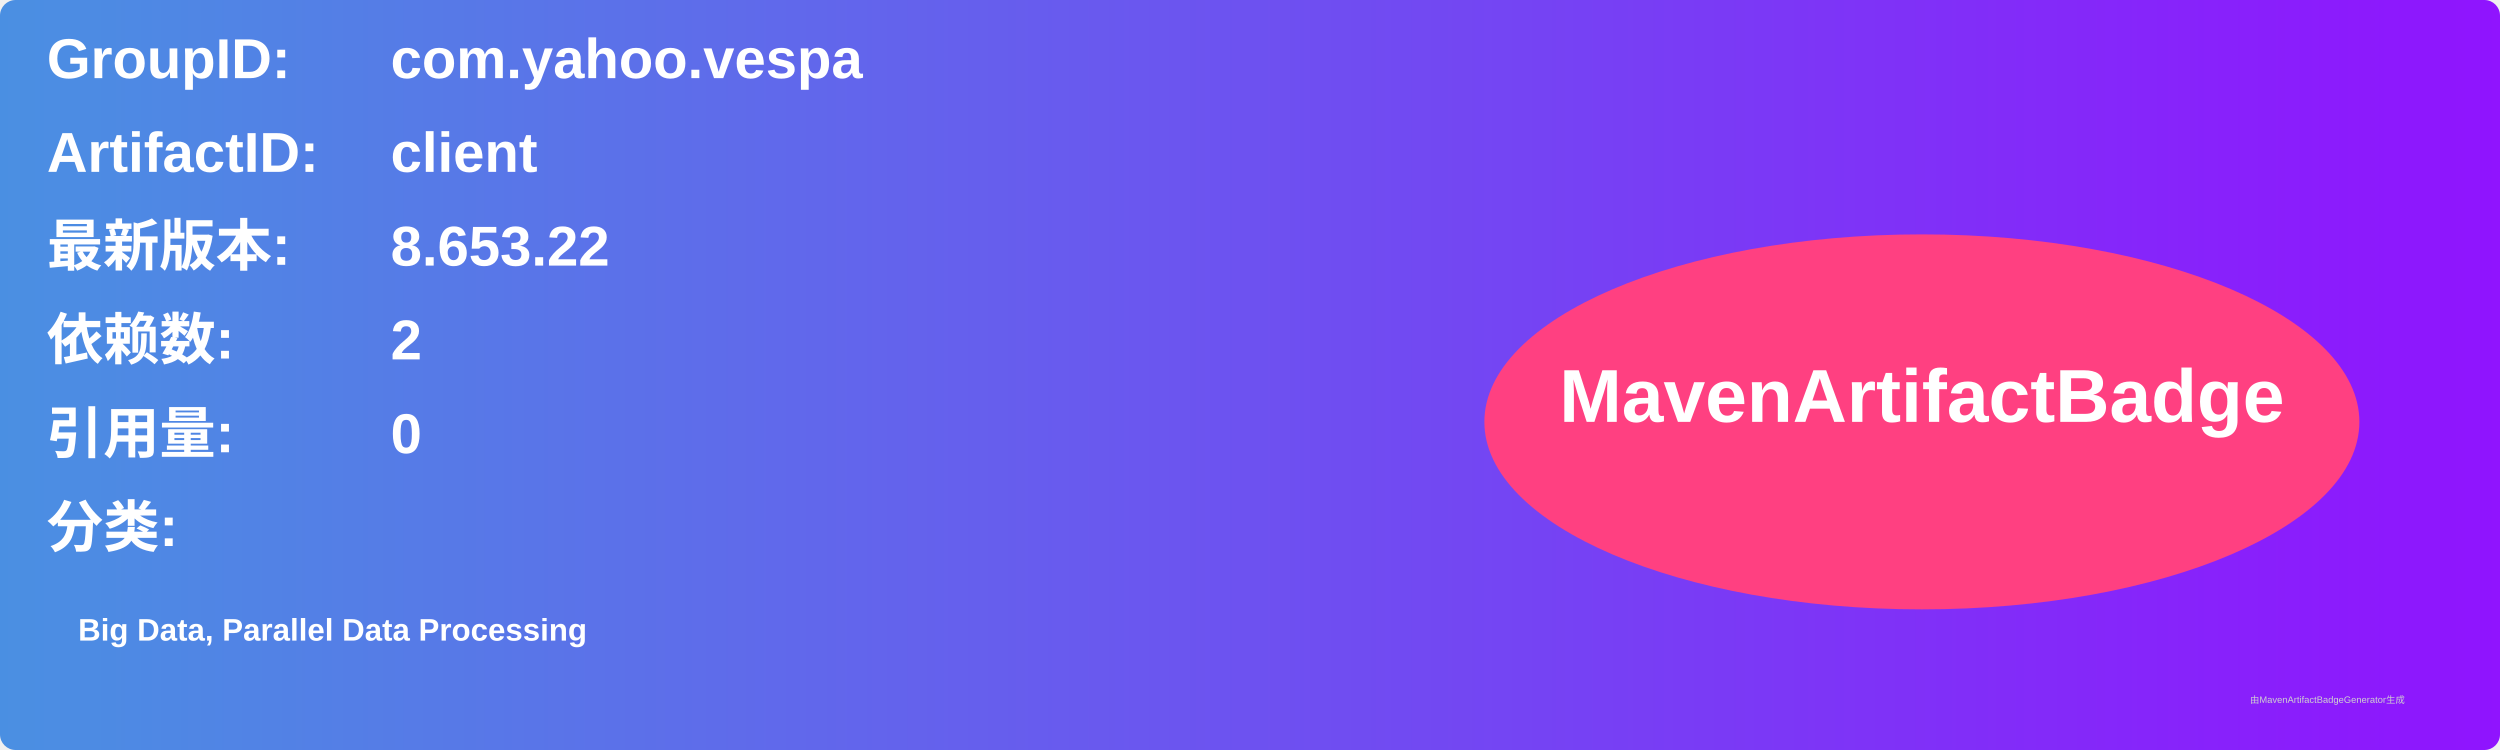
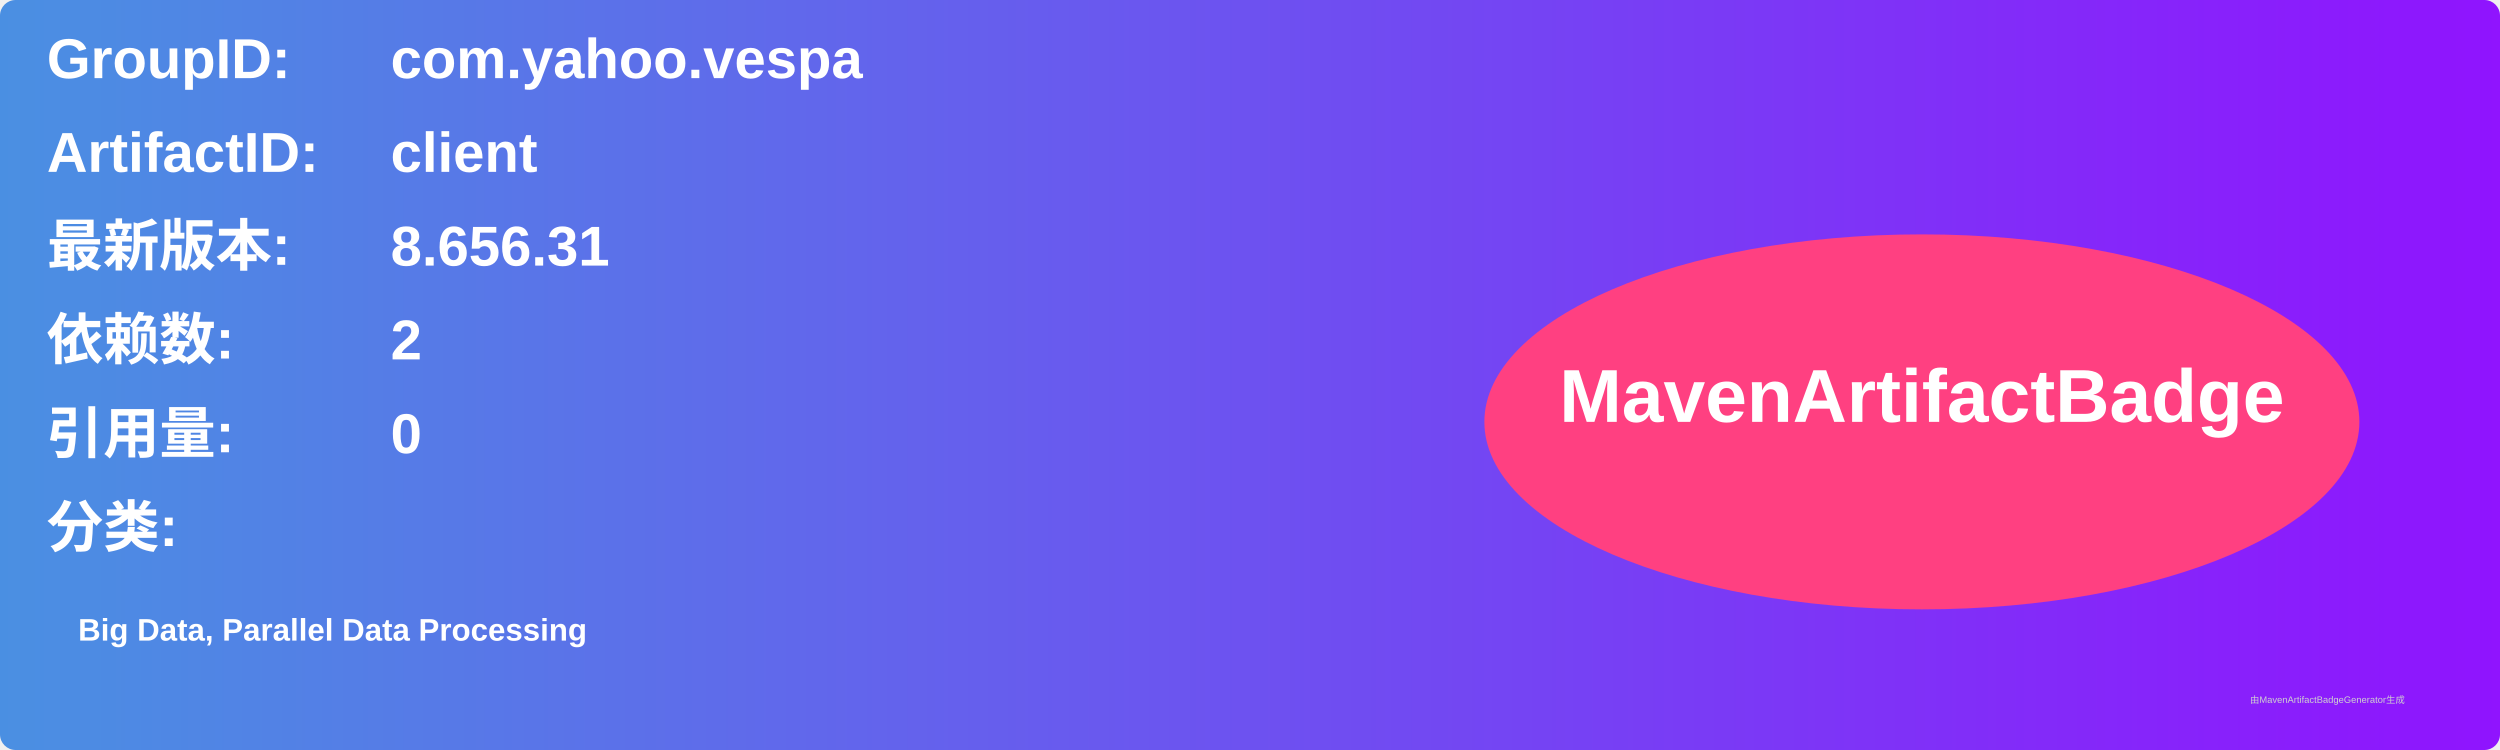
<svg xmlns="http://www.w3.org/2000/svg" width="800" height="240" viewBox="0 0 800 240">
  <linearGradient id="grad" x1="0%" y1="0%" x2="100%" y2="0%">
    <stop offset="0%" stop-color="#4a90e2" />
    <stop offset="100%" stop-color="#9013fe" />
  </linearGradient>
  <rect width="100%" height="100%" rx="5" ry="5" fill="url(#grad)" />
  <g transform="translate(15, 15)">
    <text x="0" y="10" font-family="Arial" font-size="18" fill="white" font-weight="bold" width="260">GroupID:</text>
    <text x="110" y="10" font-family="Arial" font-size="18" fill="white" font-weight="bold" width="460">com.yahoo.vespa</text>
    <text x="0" y="40" font-family="Arial" font-size="18" fill="white" font-weight="bold" width="260">ArtifactID:</text>
    <text x="110" y="40" font-family="Arial" font-size="18" fill="white" font-weight="bold" width="460">client</text>
    <text x="0" y="70" font-family="Arial" font-size="18" fill="white" font-weight="bold">最新版本:</text>
    <text x="110" y="70" font-family="Arial" font-size="18" fill="white" font-weight="bold">
-       <tspan font-weight="bold">8.653.22</tspan>
+       <tspan font-weight="bold">8.656.31</tspan>
    </text>
    <text x="0" y="100" font-family="Arial" font-size="18" fill="white" font-weight="bold">依赖数: </text>
    <text x="110" y="100" font-family="Arial" font-size="18" fill="white">
      <tspan font-weight="bold">2</tspan>
    </text>
    <text x="0" y="130" font-family="Arial" font-size="18" fill="white" font-weight="bold">引用量: </text>
    <text x="110" y="130" font-family="Arial" font-size="18" fill="white">
      <tspan font-weight="bold">0</tspan>
    </text>
    <text x="0" y="160" font-family="Arial" font-size="18" fill="white" font-weight="bold">分类:</text>
    <text x="10" y="190" font-family="Arial" font-size="10" fill="white">
      <tspan font-weight="bold">Big Data, Parallel Data Processing</tspan>
    </text>
    <ellipse cx="600" cy="120" rx="140" ry="60" fill="#ff4081" />
    <text x="600" y="120" text-anchor="middle" font-family="Arial" font-size="24" fill="white" font-weight="bold">MavenArtifactBadge</text>
  </g>
  <text x="720" y="225" font-family="Arial" font-size="3" fill="#d0d0d0">由MavenArtifactBadgeGenerator生成</text>
</svg>
